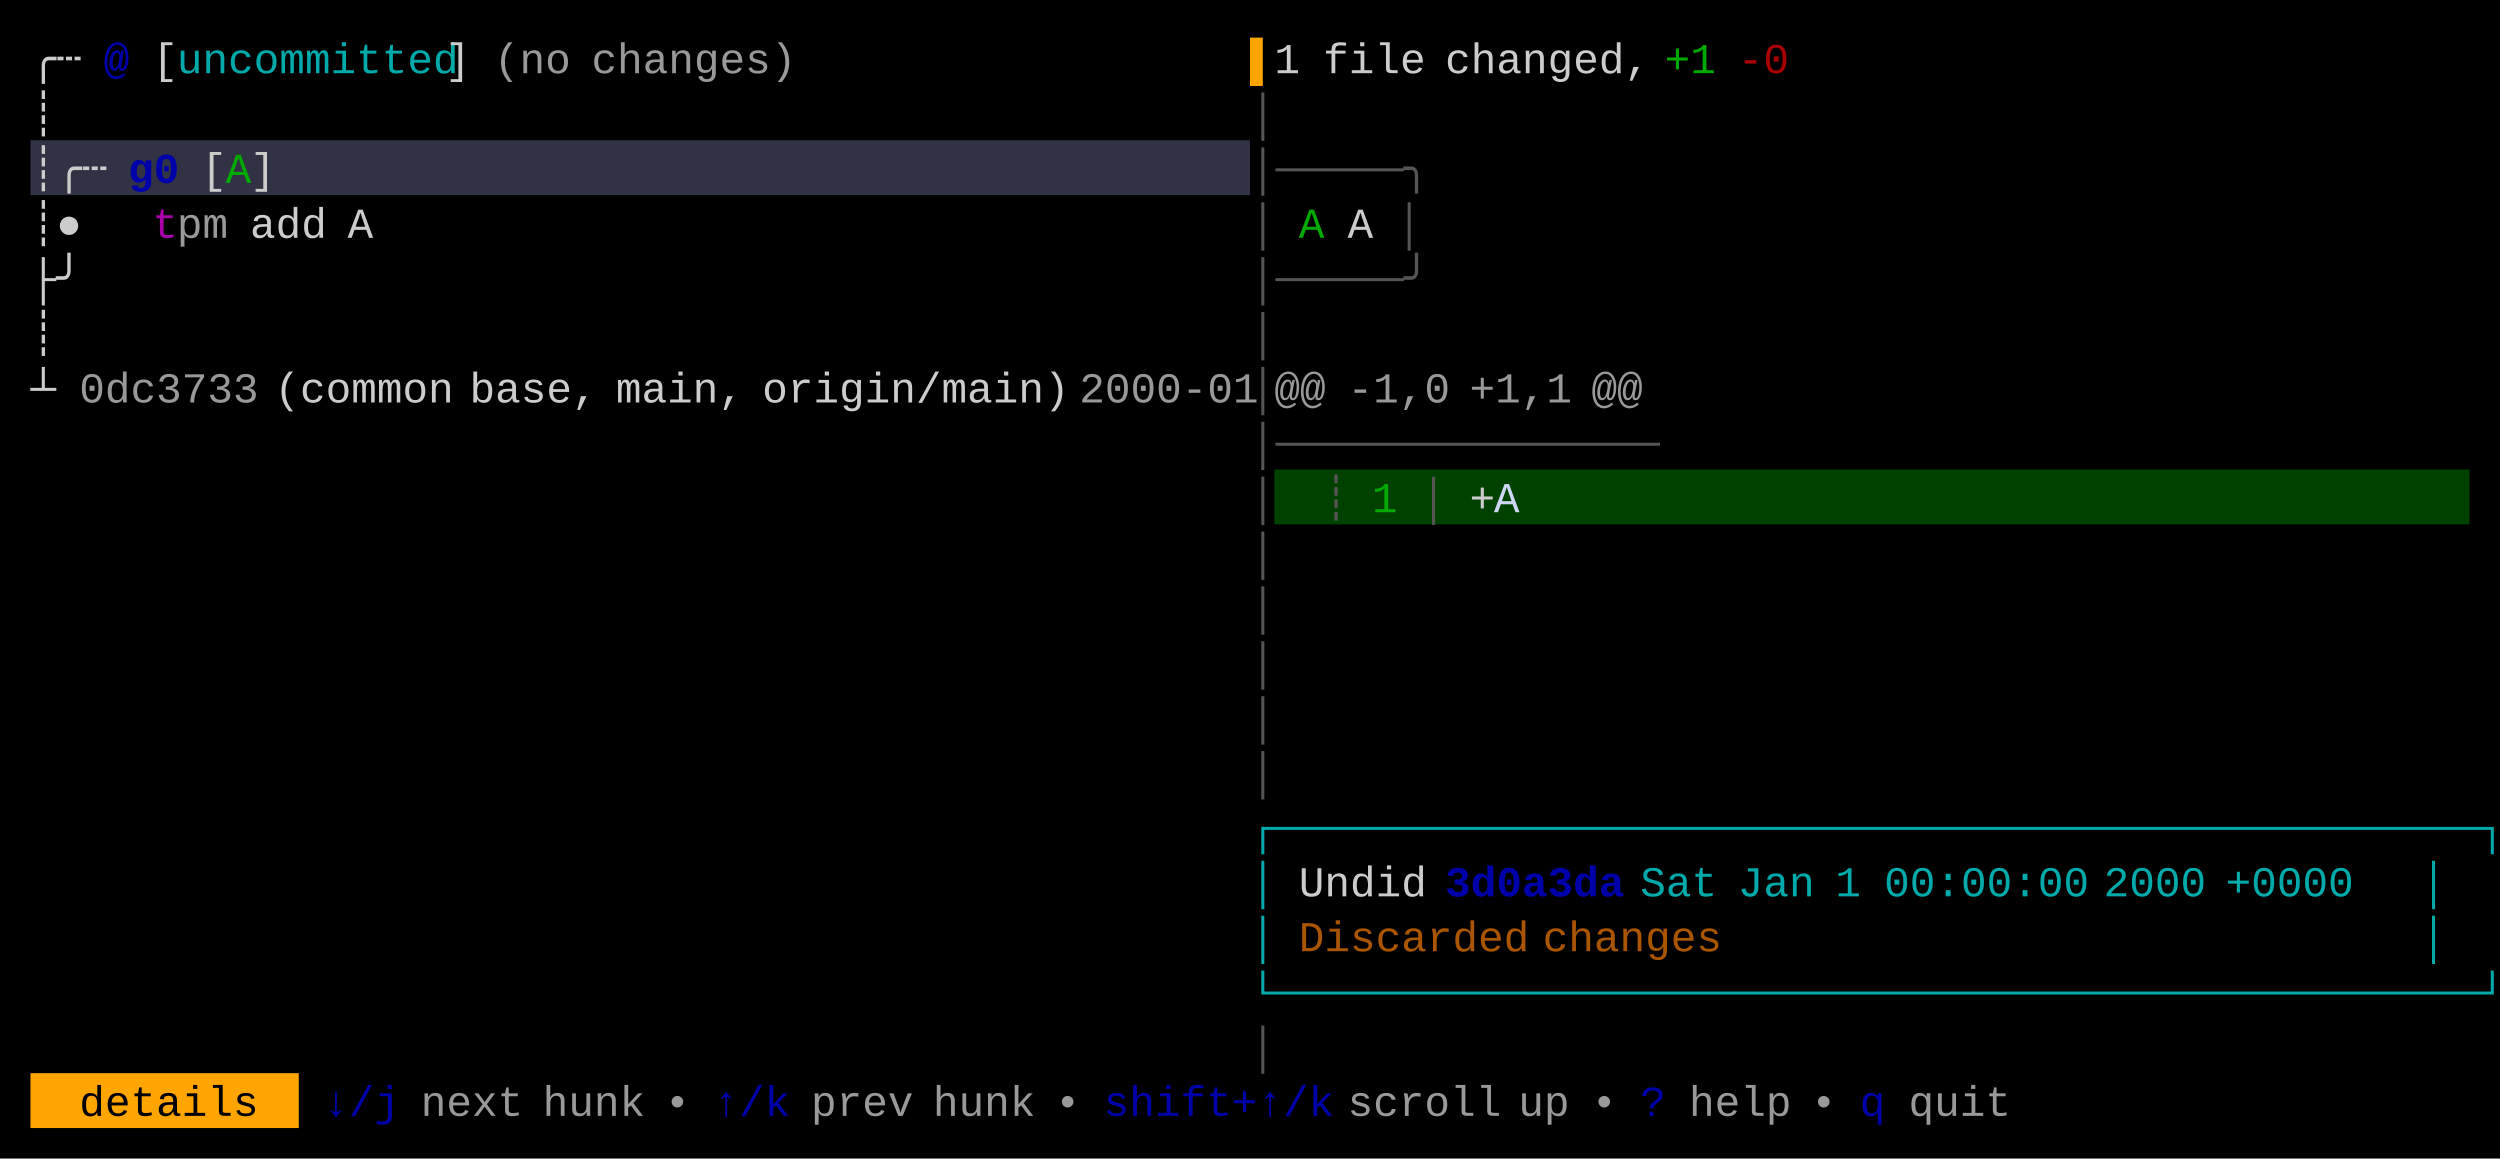
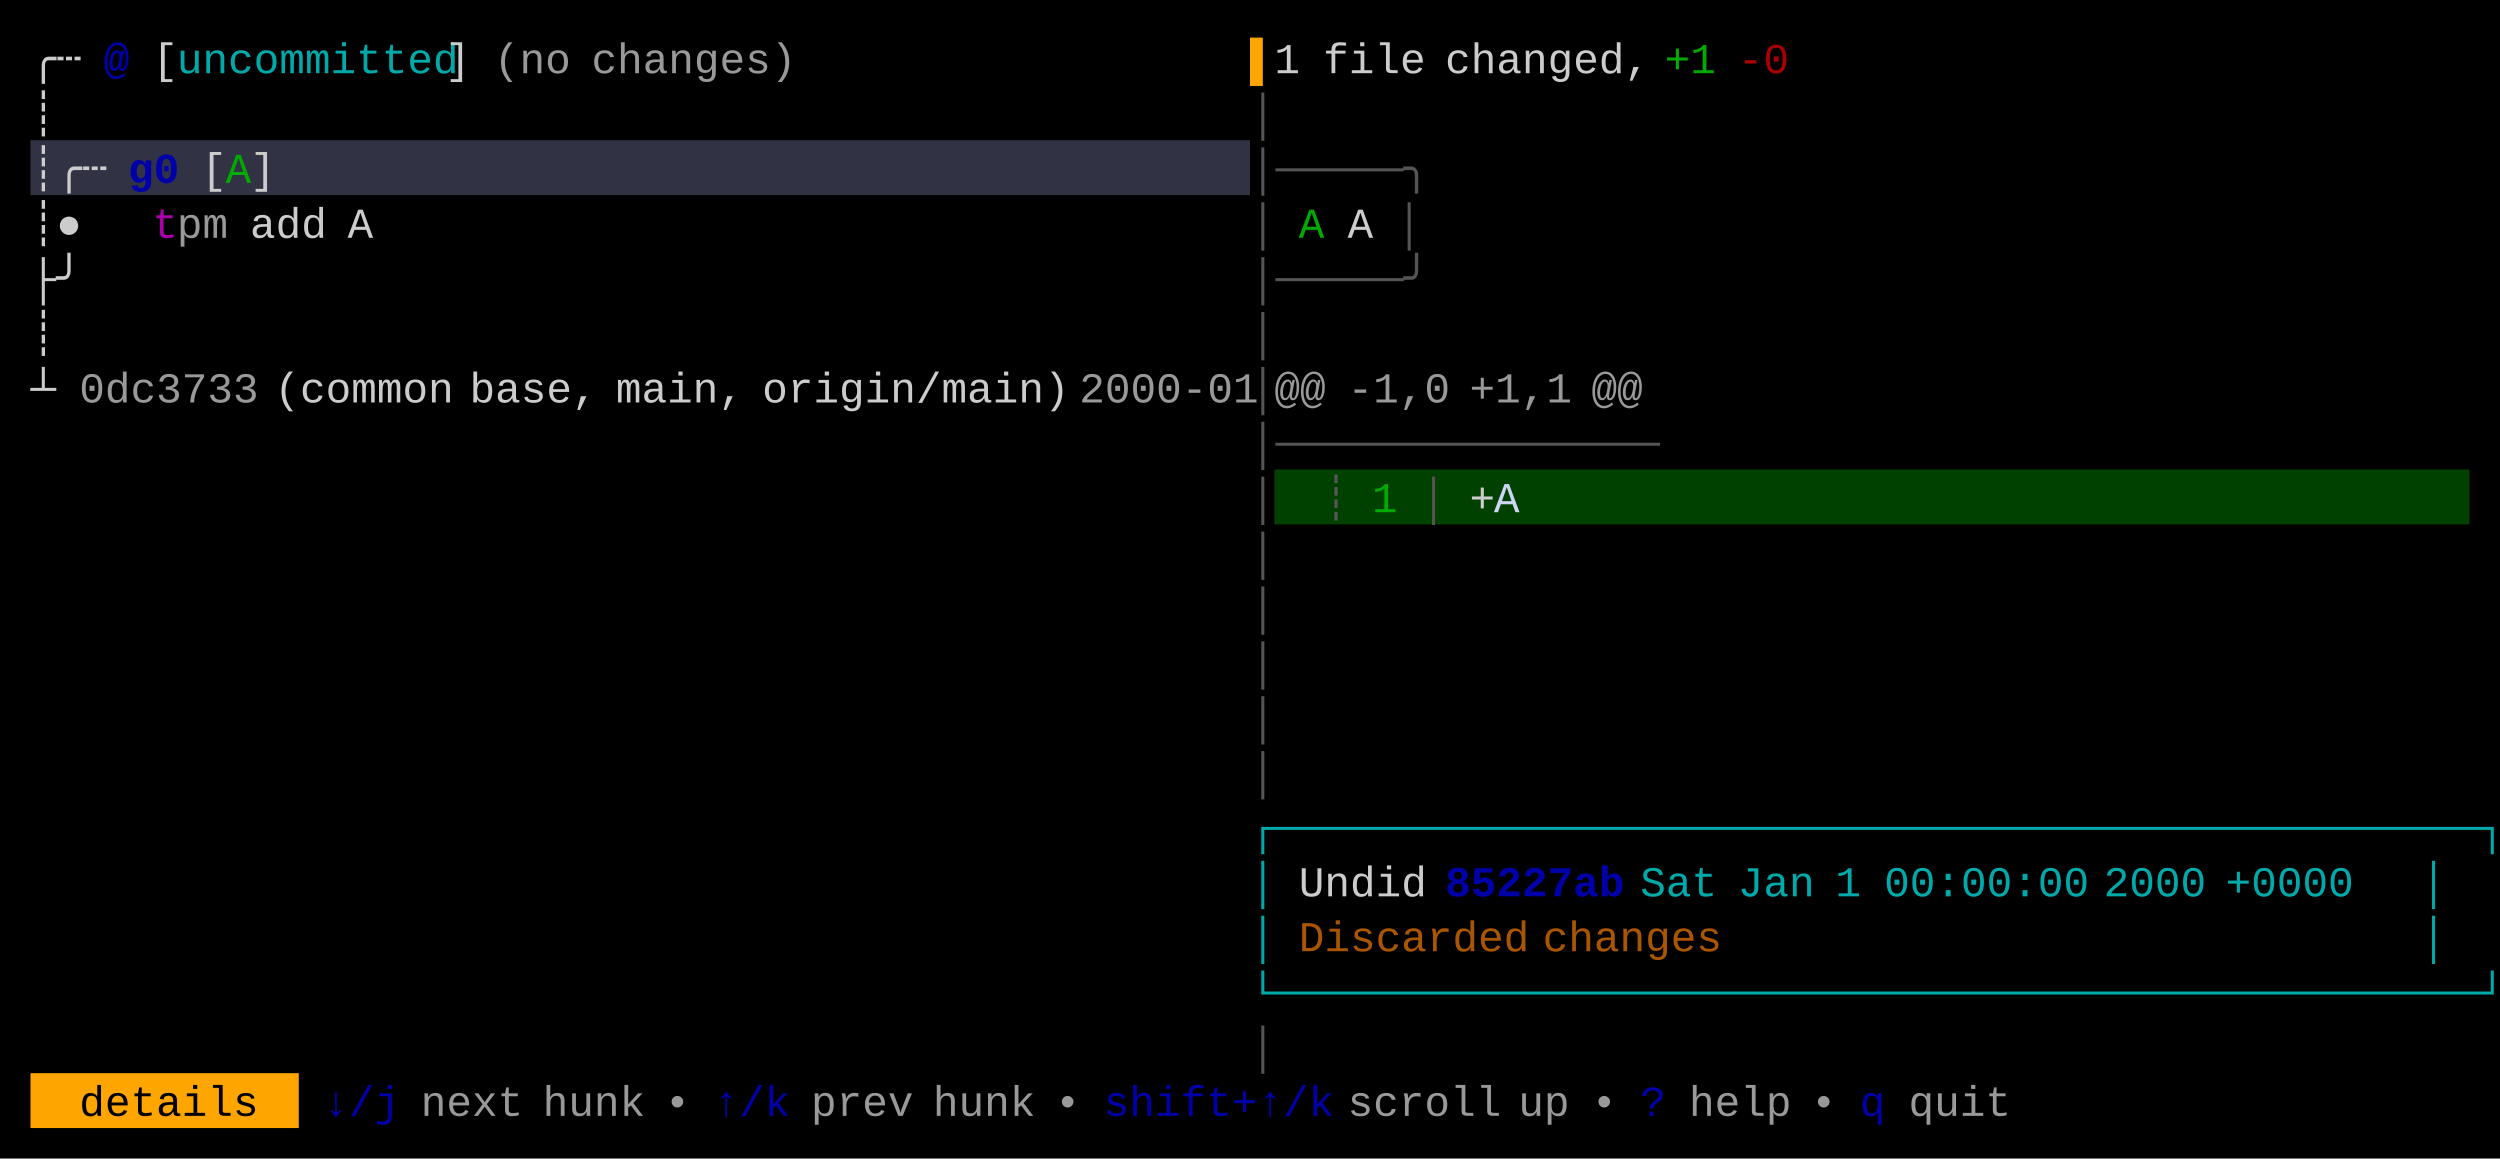
<svg xmlns="http://www.w3.org/2000/svg" width="820" height="380" viewBox="0 0 820 380">
  <rect x="0" y="0" width="820" height="380" fill="#000000" />
  <rect x="10" y="46" width="400" height="18" fill="#313244" />
  <rect x="418" y="154" width="392" height="18" fill="#004100" />
  <rect x="10" y="352" width="88" height="18" fill="#FFA500" />
  <g font-family="Menlo, Monaco, 'Courier New', monospace" font-size="14" xml:space="preserve">
    <text x="10 18" y="24" style="fill:#CCCCCC;">╭┄</text>
    <text x="34" y="24" style="fill:#0000AA;font-weight:bold;">@</text>
    <text x="50" y="24" style="fill:#CCCCCC;">[</text>
    <text x="58 66 74 82 90 98 106 114 122 130 138" y="24" style="fill:#00AAAA;">uncommitted</text>
    <text x="146" y="24" style="fill:#CCCCCC;">]</text>
    <text x="162 170 178" y="24" style="fill:#CCCCCC;opacity:0.75;">(no</text>
    <text x="194 202 210 218 226 234 242 250" y="24" style="fill:#CCCCCC;opacity:0.75;">changes)</text>
    <text x="410" y="24" style="fill:#FFA500;">▌</text>
    <text x="418" y="24" style="fill:#CCCCCC;">1</text>
    <text x="434 442 450 458" y="24" style="fill:#CCCCCC;">file</text>
    <text x="474 482 490 498 506 514 522 530" y="24" style="fill:#CCCCCC;">changed,</text>
    <text x="546 554" y="24" style="fill:#00AA00;">+1</text>
    <text x="570 578" y="24" style="fill:#AA0000;">-0</text>
    <text x="10" y="42" style="fill:#CCCCCC;">┊</text>
    <text x="410" y="42" style="fill:#555555;">│</text>
    <text x="10 18 26" y="60" style="fill:#CCCCCC;">┊╭┄</text>
    <text x="42 50" y="60" style="fill:#0000AA;font-weight:bold;">g0</text>
    <text x="66" y="60" style="fill:#CCCCCC;">[</text>
    <text x="74" y="60" style="fill:#00AA00;">A</text>
    <text x="82" y="60" style="fill:#CCCCCC;">]</text>
    <text x="410 418 426 434 442 450 458" y="60" style="fill:#555555;">│─────╮</text>
    <text x="10 18" y="78" style="fill:#CCCCCC;">┊●</text>
    <text x="50" y="78" style="fill:#AA00AA;">t</text>
    <text x="58 66" y="78" style="fill:#CCCCCC;opacity:0.75;">pm</text>
    <text x="82 90 98" y="78" style="fill:#CCCCCC;">add</text>
    <text x="114" y="78" style="fill:#CCCCCC;">A</text>
    <text x="410" y="78" style="fill:#555555;">│</text>
    <text x="426" y="78" style="fill:#00AA00;">A</text>
    <text x="442" y="78" style="fill:#CCCCCC;">A</text>
    <text x="458" y="78" style="fill:#555555;">│</text>
    <text x="10 18" y="96" style="fill:#CCCCCC;">├╯</text>
    <text x="410 418 426 434 442 450 458" y="96" style="fill:#555555;">│─────╯</text>
    <text x="10" y="114" style="fill:#CCCCCC;">┊</text>
    <text x="410" y="114" style="fill:#555555;">│</text>
    <text x="10" y="132" style="fill:#CCCCCC;">┴</text>
    <text x="26 34 42 50 58 66 74" y="132" style="fill:#CCCCCC;opacity:0.75;">0dc3733</text>
    <text x="90 98 106 114 122 130 138" y="132" style="fill:#CCCCCC;">(common</text>
    <text x="154 162 170 178 186" y="132" style="fill:#CCCCCC;">base,</text>
    <text x="202 210 218 226 234" y="132" style="fill:#CCCCCC;">main,</text>
    <text x="250 258 266 274 282 290 298 306 314 322 330 338" y="132" style="fill:#CCCCCC;">origin/main)</text>
    <text x="354 362 370 378 386 394 402" y="132" style="fill:#CCCCCC;opacity:0.75;">2000-01</text>
    <text x="410" y="132" style="fill:#555555;">│</text>
    <text x="418 426" y="132" style="fill:#CCCCCC;opacity:0.75;">@@</text>
    <text x="442 450 458 466" y="132" style="fill:#CCCCCC;opacity:0.75;">-1,0</text>
    <text x="482 490 498 506" y="132" style="fill:#CCCCCC;opacity:0.75;">+1,1</text>
    <text x="522 530" y="132" style="fill:#CCCCCC;opacity:0.75;">@@</text>
    <text x="410 418 426 434 442 450 458 466 474 482 490 498 506 514 522 530" y="150" style="fill:#555555;">│───────────────</text>
    <text x="410" y="168" style="fill:#555555;">│</text>
    <text x="434" y="168" style="fill:#555555;">┊</text>
    <text x="450" y="168" style="fill:#00AA00;">1</text>
    <text x="466" y="168" style="fill:#555555;">│</text>
    <text x="482" y="168" style="fill:#CCCCCC;">+</text>
    <text x="490" y="168" style="fill:#CDD6F4;">A</text>
    <text x="410" y="186" style="fill:#555555;">│</text>
    <text x="410" y="204" style="fill:#555555;">│</text>
    <text x="410" y="222" style="fill:#555555;">│</text>
    <text x="410" y="240" style="fill:#555555;">│</text>
    <text x="410" y="258" style="fill:#555555;">│</text>
    <text x="410 418 426 434 442 450 458 466 474 482 490 498 506 514 522 530 538 546 554 562 570 578 586 594 602 610 618 626 634 642 650 658 666 674 682 690 698 706 714 722 730 738 746 754 762 770 778 786 794" y="276" style="fill:#00AAAA;">┌───────────────────────────────────────────────┐</text>
    <text x="410" y="294" style="fill:#00AAAA;">│</text>
    <text x="426 434 442 450 458" y="294" style="fill:#CCCCCC;">Undid</text>
-     <text x="474 482 490 498 506 514 522" y="294" style="fill:#0000AA;font-weight:bold;">3d0a3da</text>
+     <text x="474 482 490 498 506 514 522" y="294" style="fill:#0000AA;font-weight:bold;">85227ab</text>
    <text x="538 546 554" y="294" style="fill:#00AAAA;">Sat</text>
    <text x="570 578 586" y="294" style="fill:#00AAAA;">Jan</text>
    <text x="602" y="294" style="fill:#00AAAA;">1</text>
    <text x="618 626 634 642 650 658 666 674" y="294" style="fill:#00AAAA;">00:00:00</text>
    <text x="690 698 706 714" y="294" style="fill:#00AAAA;">2000</text>
    <text x="730 738 746 754 762" y="294" style="fill:#00AAAA;">+0000</text>
    <text x="794" y="294" style="fill:#00AAAA;">│</text>
    <text x="410" y="312" style="fill:#00AAAA;">│</text>
    <text x="426 434 442 450 458 466 474 482 490" y="312" style="fill:#AA5500;">Discarded</text>
    <text x="506 514 522 530 538 546 554" y="312" style="fill:#AA5500;">changes</text>
    <text x="794" y="312" style="fill:#00AAAA;">│</text>
    <text x="410 418 426 434 442 450 458 466 474 482 490 498 506 514 522 530 538 546 554 562 570 578 586 594 602 610 618 626 634 642 650 658 666 674 682 690 698 706 714 722 730 738 746 754 762 770 778 786 794" y="330" style="fill:#00AAAA;">└───────────────────────────────────────────────┘</text>
    <text x="410" y="348" style="fill:#555555;">│</text>
    <text x="26 34 42 50 58 66 74" y="366" style="fill:#000000;">details</text>
    <text x="106 114 122" y="366" style="fill:#0000AA;">↓/j</text>
    <text x="138 146 154 162" y="366" style="fill:#CCCCCC;opacity:0.75;">next</text>
    <text x="178 186 194 202" y="366" style="fill:#CCCCCC;opacity:0.75;">hunk</text>
    <text x="218" y="366" style="fill:#CCCCCC;opacity:0.75;">•</text>
    <text x="234 242 250" y="366" style="fill:#0000AA;">↑/k</text>
    <text x="266 274 282 290" y="366" style="fill:#CCCCCC;opacity:0.75;">prev</text>
    <text x="306 314 322 330" y="366" style="fill:#CCCCCC;opacity:0.75;">hunk</text>
    <text x="346" y="366" style="fill:#CCCCCC;opacity:0.75;">•</text>
    <text x="362 370 378 386 394 402 410 418 426" y="366" style="fill:#0000AA;">shift+↑/k</text>
    <text x="442 450 458 466 474 482" y="366" style="fill:#CCCCCC;opacity:0.75;">scroll</text>
    <text x="498 506" y="366" style="fill:#CCCCCC;opacity:0.75;">up</text>
    <text x="522" y="366" style="fill:#CCCCCC;opacity:0.75;">•</text>
    <text x="538" y="366" style="fill:#0000AA;">?</text>
    <text x="554 562 570 578" y="366" style="fill:#CCCCCC;opacity:0.75;">help</text>
    <text x="594" y="366" style="fill:#CCCCCC;opacity:0.75;">•</text>
    <text x="610" y="366" style="fill:#0000AA;">q</text>
    <text x="626 634 642 650" y="366" style="fill:#CCCCCC;opacity:0.75;">quit</text>
  </g>
</svg>
